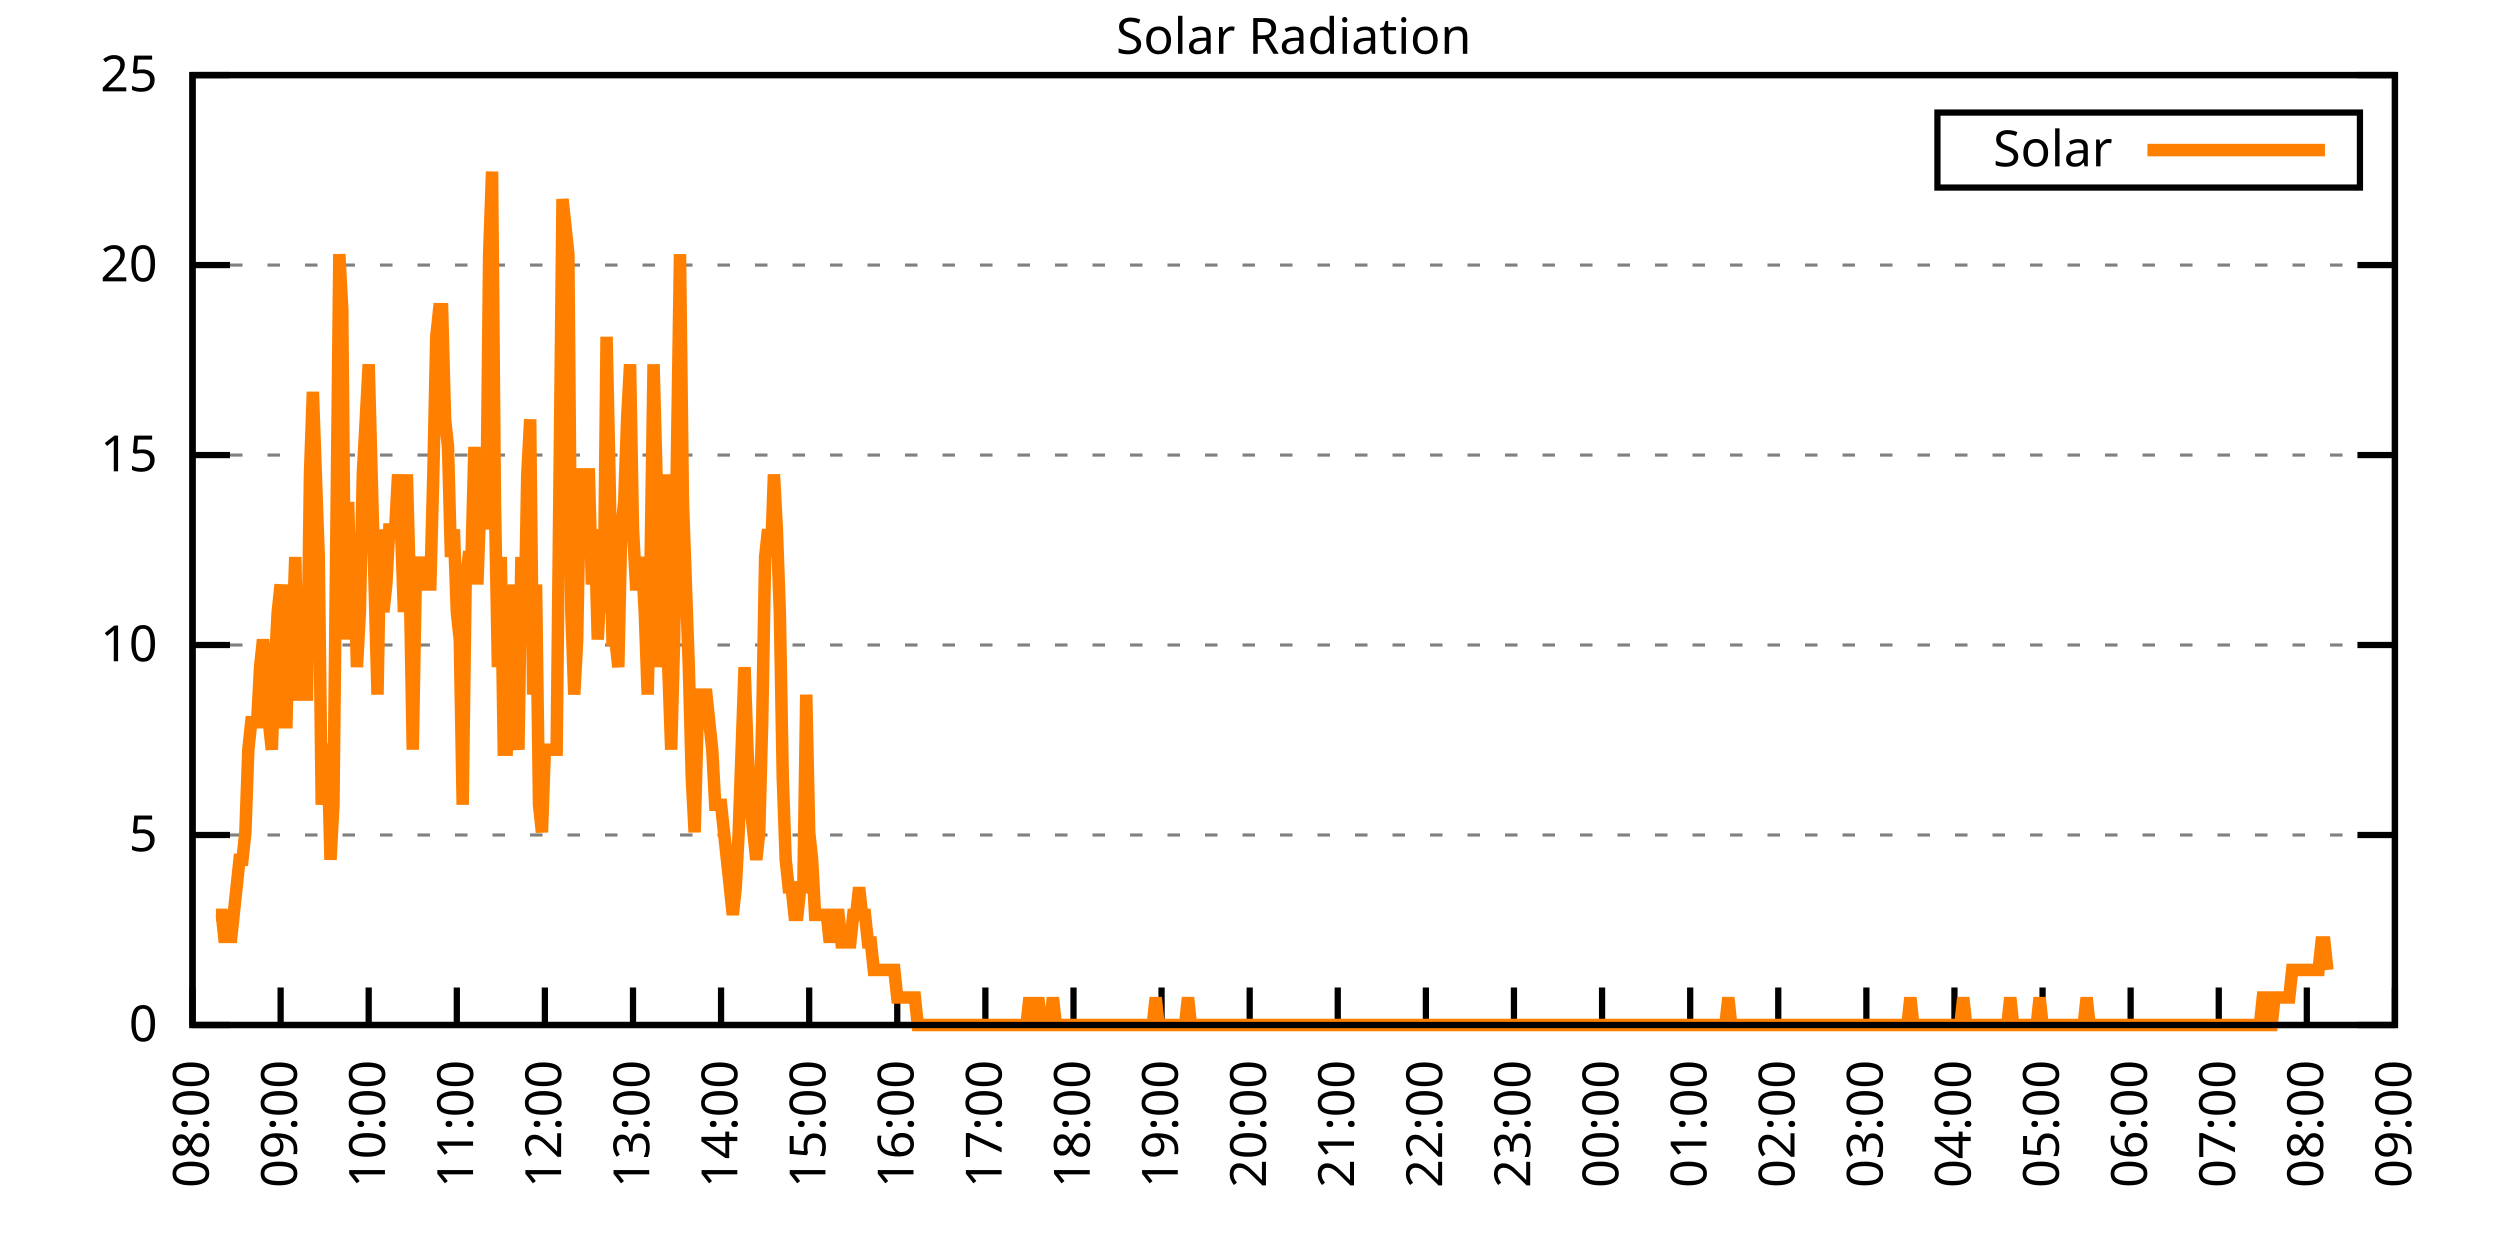
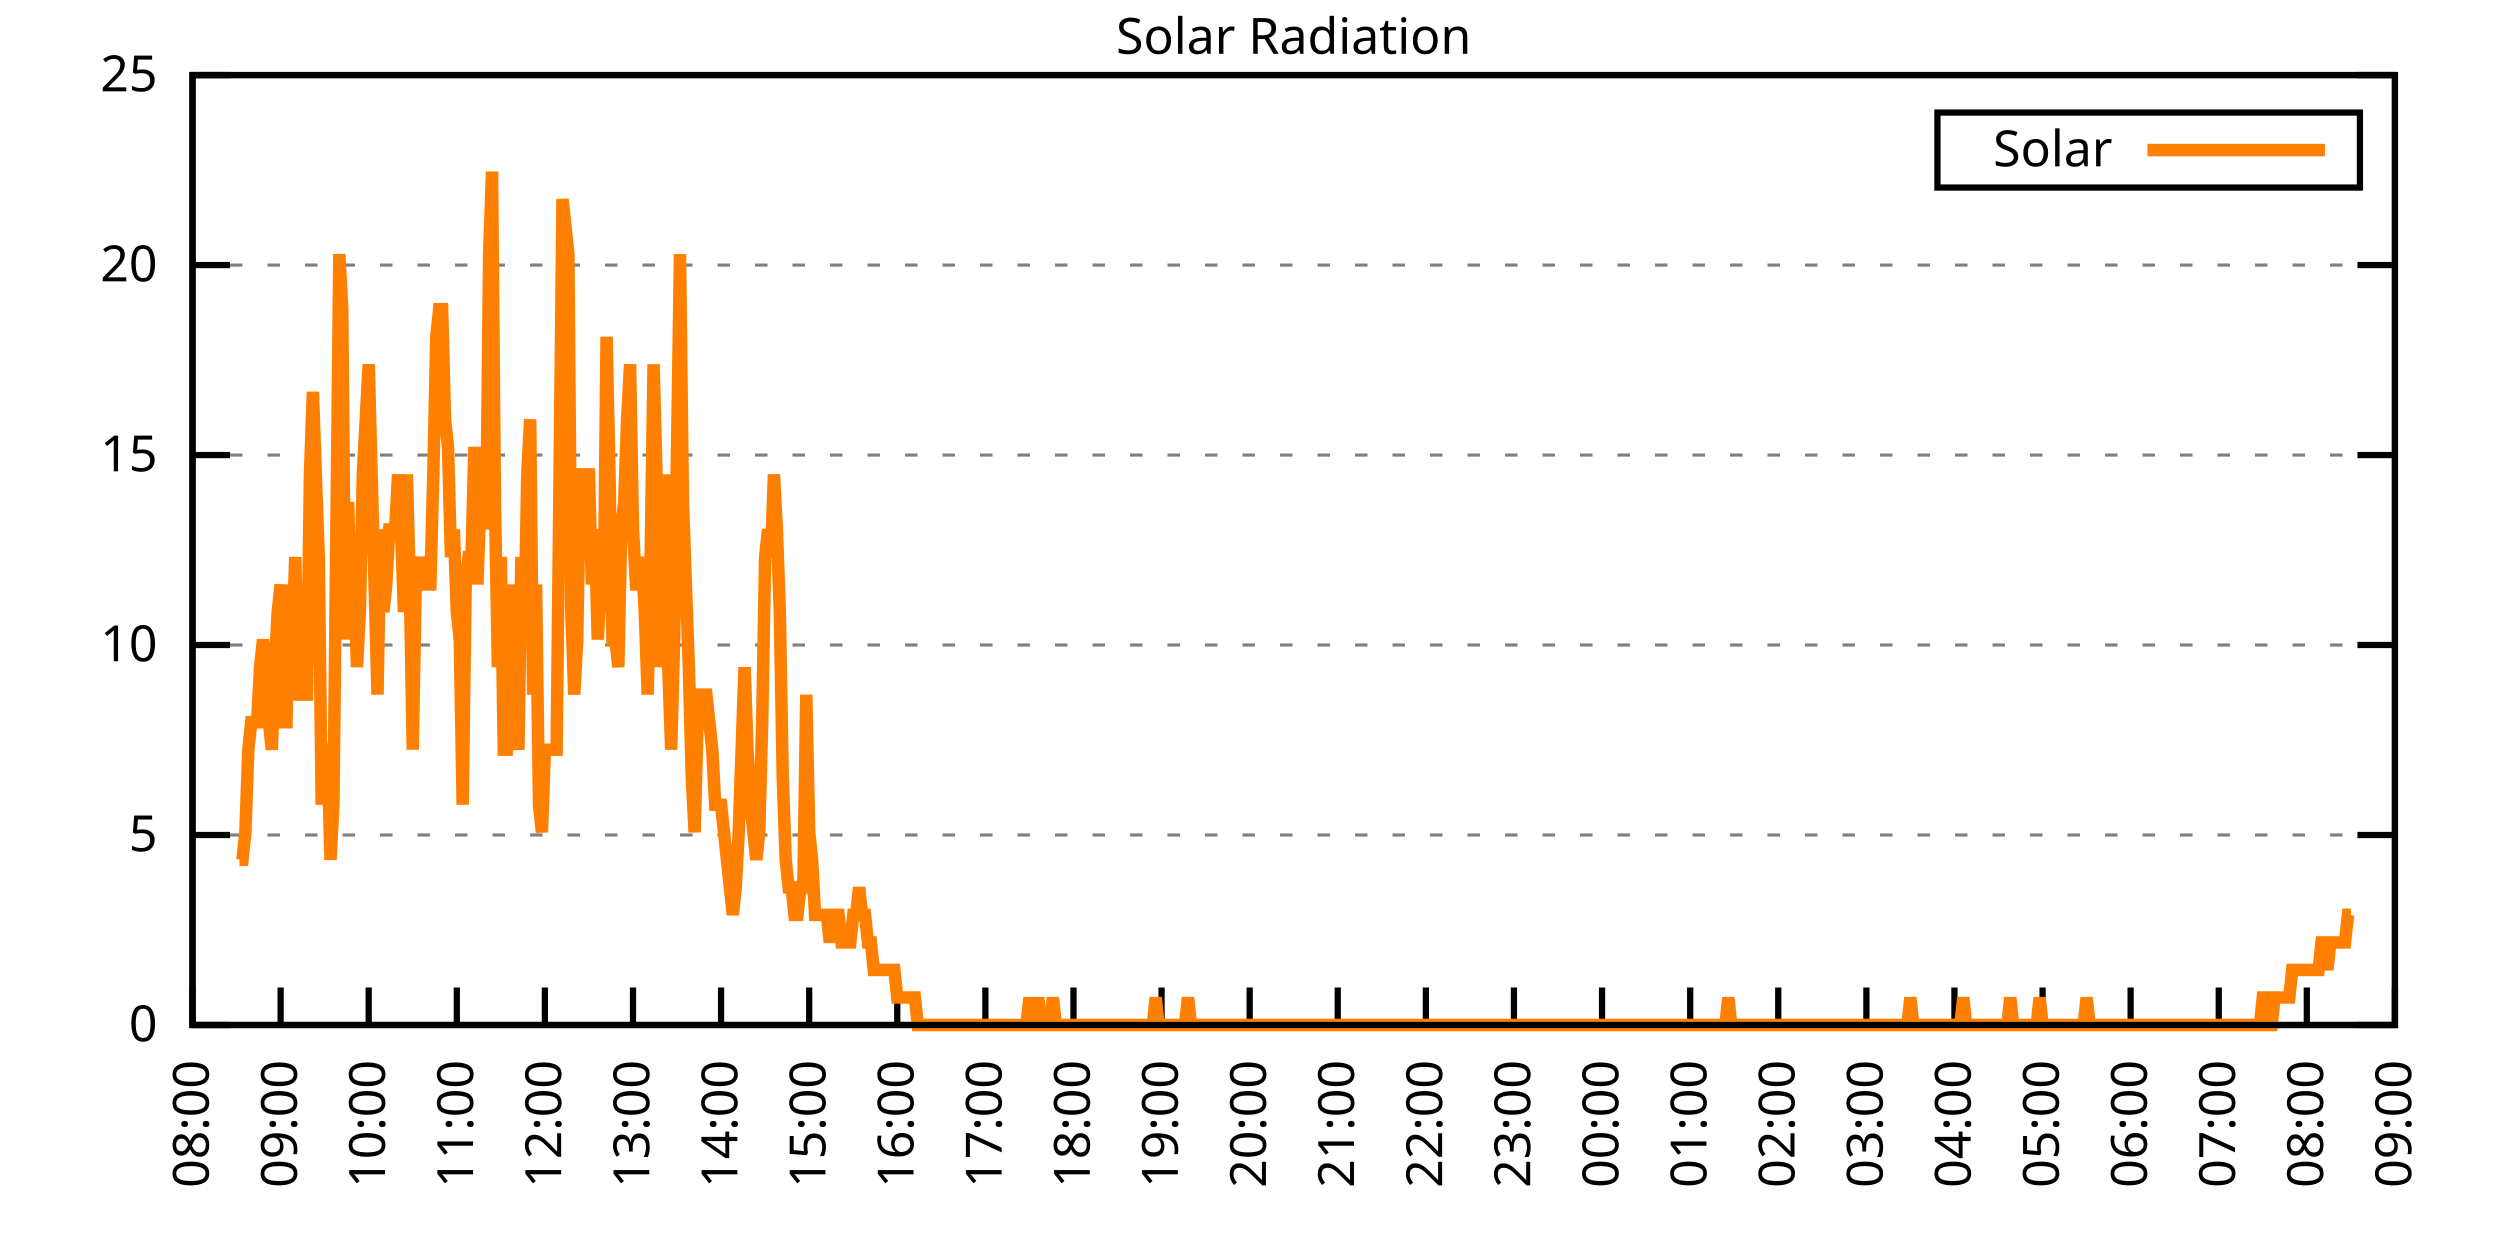
<svg xmlns="http://www.w3.org/2000/svg" xmlns:xlink="http://www.w3.org/1999/xlink" width="400" height="200" viewBox="0 0 400 200">
  <g id="gnuplot_canvas">
    <rect x="0" y="0" width="400" height="200" fill="none" />
    <defs>
      <circle id="gpDot" r="0.5" stroke-width="0.5" stroke="currentColor" />
      <path id="gpPt0" stroke-width="0.333" stroke="currentColor" d="M-1,0 h2 M0,-1 v2" />
      <path id="gpPt1" stroke-width="0.333" stroke="currentColor" d="M-1,-1 L1,1 M1,-1 L-1,1" />
      <path id="gpPt2" stroke-width="0.333" stroke="currentColor" d="M-1,0 L1,0 M0,-1 L0,1 M-1,-1 L1,1 M-1,1 L1,-1" />
      <rect id="gpPt3" stroke-width="0.333" stroke="currentColor" x="-1" y="-1" width="2" height="2" />
      <rect id="gpPt4" stroke-width="0.333" stroke="currentColor" fill="currentColor" x="-1" y="-1" width="2" height="2" />
      <circle id="gpPt5" stroke-width="0.333" stroke="currentColor" cx="0" cy="0" r="1" />
      <use xlink:href="#gpPt5" id="gpPt6" fill="currentColor" stroke="none" />
      <path id="gpPt7" stroke-width="0.333" stroke="currentColor" d="M0,-1.33 L-1.33,0.67 L1.33,0.67 z" />
      <use xlink:href="#gpPt7" id="gpPt8" fill="currentColor" stroke="none" />
      <use xlink:href="#gpPt7" id="gpPt9" stroke="currentColor" transform="rotate(180)" />
      <use xlink:href="#gpPt9" id="gpPt10" fill="currentColor" stroke="none" />
      <use xlink:href="#gpPt3" id="gpPt11" stroke="currentColor" transform="rotate(45)" />
      <use xlink:href="#gpPt11" id="gpPt12" fill="currentColor" stroke="none" />
      <path id="gpPt13" stroke-width="0.333" stroke="currentColor" d="M0,1.330 L1.265,0.411 L0.782,-1.067 L-0.782,-1.076 L-1.265,0.411 z" />
      <use xlink:href="#gpPt13" id="gpPt14" fill="currentColor" stroke="none" />
      <filter id="textbox" filterUnits="objectBoundingBox" x="0" y="0" height="1" width="1">
        <feFlood flood-color="white" flood-opacity="1" result="bgnd" />
        <feComposite in="SourceGraphic" in2="bgnd" operator="atop" />
      </filter>
      <filter id="greybox" filterUnits="objectBoundingBox" x="0" y="0" height="1" width="1">
        <feFlood flood-color="lightgrey" flood-opacity="1" result="grey" />
        <feComposite in="SourceGraphic" in2="grey" operator="atop" />
      </filter>
    </defs>
    <g fill="none" color="white" stroke="currentColor" stroke-width="1.00" stroke-linecap="butt" stroke-linejoin="miter">
</g>
    <g fill="none" color="black" stroke="currentColor" stroke-width="1.00" stroke-linecap="butt" stroke-linejoin="miter">
      <g stroke="none" shape-rendering="crispEdges">
        <polygon fill="rgb(255, 255, 255)" points="30.80,164.00 383.18,164.00 383.18,12.02 30.80,12.02 " />
      </g>
    </g>
    <g fill="none" color="black" stroke="currentColor" stroke-width="1.00" stroke-linecap="butt" stroke-linejoin="miter">
</g>
    <g fill="none" color="black" stroke="black" stroke-width="0.50" stroke-linecap="butt" stroke-linejoin="miter">
</g>
    <g fill="none" color="gray" stroke="currentColor" stroke-width="0.50" stroke-linecap="butt" stroke-linejoin="miter">
      <path stroke="gray" stroke-dasharray="2,4" class="gridline" d="M30.80,164.00 L383.19,164.00  " />
    </g>
    <g fill="none" color="gray" stroke="gray" stroke-width="1.00" stroke-linecap="butt" stroke-linejoin="miter">
</g>
    <g fill="none" color="black" stroke="currentColor" stroke-width="1.00" stroke-linecap="butt" stroke-linejoin="miter">
      <path stroke="black" d="M30.80,164.00 L36.80,164.00 M383.19,164.00 L377.19,164.00  " />
      <g transform="translate(25.20,166.60)" stroke="none" fill="black" font-family="Sans" font-size="8.00" text-anchor="end">
        <text>
          <tspan font-family="Sans"> 0</tspan>
        </text>
      </g>
    </g>
    <g fill="none" color="black" stroke="currentColor" stroke-width="1.00" stroke-linecap="butt" stroke-linejoin="miter">
</g>
    <g fill="none" color="black" stroke="black" stroke-width="0.50" stroke-linecap="butt" stroke-linejoin="miter">
</g>
    <g fill="none" color="gray" stroke="currentColor" stroke-width="0.50" stroke-linecap="butt" stroke-linejoin="miter">
      <path stroke="gray" stroke-dasharray="2,4" class="gridline" d="M30.80,133.60 L383.19,133.60  " />
    </g>
    <g fill="none" color="gray" stroke="gray" stroke-width="1.00" stroke-linecap="butt" stroke-linejoin="miter">
</g>
    <g fill="none" color="black" stroke="currentColor" stroke-width="1.00" stroke-linecap="butt" stroke-linejoin="miter">
      <path stroke="black" d="M30.80,133.60 L36.80,133.60 M383.19,133.60 L377.19,133.60  " />
      <g transform="translate(25.20,136.20)" stroke="none" fill="black" font-family="Sans" font-size="8.00" text-anchor="end">
        <text>
          <tspan font-family="Sans"> 5</tspan>
        </text>
      </g>
    </g>
    <g fill="none" color="black" stroke="currentColor" stroke-width="1.00" stroke-linecap="butt" stroke-linejoin="miter">
</g>
    <g fill="none" color="black" stroke="black" stroke-width="0.50" stroke-linecap="butt" stroke-linejoin="miter">
</g>
    <g fill="none" color="gray" stroke="currentColor" stroke-width="0.50" stroke-linecap="butt" stroke-linejoin="miter">
      <path stroke="gray" stroke-dasharray="2,4" class="gridline" d="M30.80,103.20 L383.19,103.20  " />
    </g>
    <g fill="none" color="gray" stroke="gray" stroke-width="1.00" stroke-linecap="butt" stroke-linejoin="miter">
</g>
    <g fill="none" color="black" stroke="currentColor" stroke-width="1.00" stroke-linecap="butt" stroke-linejoin="miter">
      <path stroke="black" d="M30.80,103.20 L36.80,103.20 M383.19,103.20 L377.19,103.20  " />
      <g transform="translate(25.20,105.80)" stroke="none" fill="black" font-family="Sans" font-size="8.00" text-anchor="end">
        <text>
          <tspan font-family="Sans"> 10</tspan>
        </text>
      </g>
    </g>
    <g fill="none" color="black" stroke="currentColor" stroke-width="1.00" stroke-linecap="butt" stroke-linejoin="miter">
</g>
    <g fill="none" color="black" stroke="black" stroke-width="0.50" stroke-linecap="butt" stroke-linejoin="miter">
</g>
    <g fill="none" color="gray" stroke="currentColor" stroke-width="0.50" stroke-linecap="butt" stroke-linejoin="miter">
      <path stroke="gray" stroke-dasharray="2,4" class="gridline" d="M30.80,72.81 L383.19,72.81  " />
    </g>
    <g fill="none" color="gray" stroke="gray" stroke-width="1.00" stroke-linecap="butt" stroke-linejoin="miter">
</g>
    <g fill="none" color="black" stroke="currentColor" stroke-width="1.00" stroke-linecap="butt" stroke-linejoin="miter">
      <path stroke="black" d="M30.80,72.81 L36.80,72.81 M383.19,72.81 L377.19,72.81  " />
      <g transform="translate(25.20,75.41)" stroke="none" fill="black" font-family="Sans" font-size="8.00" text-anchor="end">
        <text>
          <tspan font-family="Sans"> 15</tspan>
        </text>
      </g>
    </g>
    <g fill="none" color="black" stroke="currentColor" stroke-width="1.00" stroke-linecap="butt" stroke-linejoin="miter">
</g>
    <g fill="none" color="black" stroke="black" stroke-width="0.50" stroke-linecap="butt" stroke-linejoin="miter">
</g>
    <g fill="none" color="gray" stroke="currentColor" stroke-width="0.50" stroke-linecap="butt" stroke-linejoin="miter">
      <path stroke="gray" stroke-dasharray="2,4" class="gridline" d="M30.80,42.41 L383.19,42.41  " />
    </g>
    <g fill="none" color="gray" stroke="gray" stroke-width="1.00" stroke-linecap="butt" stroke-linejoin="miter">
</g>
    <g fill="none" color="black" stroke="currentColor" stroke-width="1.00" stroke-linecap="butt" stroke-linejoin="miter">
      <path stroke="black" d="M30.80,42.41 L36.80,42.41 M383.19,42.41 L377.19,42.41  " />
      <g transform="translate(25.20,45.01)" stroke="none" fill="black" font-family="Sans" font-size="8.00" text-anchor="end">
        <text>
          <tspan font-family="Sans"> 20</tspan>
        </text>
      </g>
    </g>
    <g fill="none" color="black" stroke="currentColor" stroke-width="1.00" stroke-linecap="butt" stroke-linejoin="miter">
</g>
    <g fill="none" color="black" stroke="black" stroke-width="0.50" stroke-linecap="butt" stroke-linejoin="miter">
</g>
    <g fill="none" color="gray" stroke="currentColor" stroke-width="0.50" stroke-linecap="butt" stroke-linejoin="miter">
      <path stroke="gray" stroke-dasharray="2,4" class="gridline" d="M30.80,12.01 L383.19,12.01  " />
    </g>
    <g fill="none" color="gray" stroke="gray" stroke-width="1.00" stroke-linecap="butt" stroke-linejoin="miter">
</g>
    <g fill="none" color="black" stroke="currentColor" stroke-width="1.00" stroke-linecap="butt" stroke-linejoin="miter">
      <path stroke="black" d="M30.80,12.01 L36.80,12.01 M383.19,12.01 L377.19,12.01  " />
      <g transform="translate(25.20,14.61)" stroke="none" fill="black" font-family="Sans" font-size="8.00" text-anchor="end">
        <text>
          <tspan font-family="Sans"> 25</tspan>
        </text>
      </g>
    </g>
    <g fill="none" color="black" stroke="currentColor" stroke-width="1.00" stroke-linecap="butt" stroke-linejoin="miter">
      <path stroke="black" d="M30.80,164.00 L30.80,158.00  " />
      <g transform="translate(33.40,169.60) rotate(270.00)" stroke="none" fill="black" font-family="Sans" font-size="8.00" text-anchor="end">
        <text>
          <tspan font-family="Sans">08:00</tspan>
        </text>
      </g>
    </g>
    <g fill="none" color="black" stroke="currentColor" stroke-width="1.00" stroke-linecap="butt" stroke-linejoin="miter">
      <path stroke="black" d="M44.90,164.00 L44.90,158.00  " />
      <g transform="translate(47.50,169.60) rotate(270.00)" stroke="none" fill="black" font-family="Sans" font-size="8.00" text-anchor="end">
        <text>
          <tspan font-family="Sans">09:00</tspan>
        </text>
      </g>
    </g>
    <g fill="none" color="black" stroke="currentColor" stroke-width="1.00" stroke-linecap="butt" stroke-linejoin="miter">
      <path stroke="black" d="M58.99,164.00 L58.99,158.00  " />
      <g transform="translate(61.59,169.60) rotate(270.00)" stroke="none" fill="black" font-family="Sans" font-size="8.00" text-anchor="end">
        <text>
          <tspan font-family="Sans">10:00</tspan>
        </text>
      </g>
    </g>
    <g fill="none" color="black" stroke="currentColor" stroke-width="1.00" stroke-linecap="butt" stroke-linejoin="miter">
      <path stroke="black" d="M73.09,164.00 L73.09,158.00  " />
      <g transform="translate(75.69,169.60) rotate(270.00)" stroke="none" fill="black" font-family="Sans" font-size="8.00" text-anchor="end">
        <text>
          <tspan font-family="Sans">11:00</tspan>
        </text>
      </g>
    </g>
    <g fill="none" color="black" stroke="currentColor" stroke-width="1.00" stroke-linecap="butt" stroke-linejoin="miter">
      <path stroke="black" d="M87.18,164.00 L87.18,158.00  " />
      <g transform="translate(89.78,169.60) rotate(270.00)" stroke="none" fill="black" font-family="Sans" font-size="8.00" text-anchor="end">
        <text>
          <tspan font-family="Sans">12:00</tspan>
        </text>
      </g>
    </g>
    <g fill="none" color="black" stroke="currentColor" stroke-width="1.00" stroke-linecap="butt" stroke-linejoin="miter">
      <path stroke="black" d="M101.28,164.00 L101.28,158.00  " />
      <g transform="translate(103.88,169.60) rotate(270.00)" stroke="none" fill="black" font-family="Sans" font-size="8.00" text-anchor="end">
        <text>
          <tspan font-family="Sans">13:00</tspan>
        </text>
      </g>
    </g>
    <g fill="none" color="black" stroke="currentColor" stroke-width="1.00" stroke-linecap="butt" stroke-linejoin="miter">
      <path stroke="black" d="M115.37,164.00 L115.37,158.00  " />
      <g transform="translate(117.97,169.60) rotate(270.00)" stroke="none" fill="black" font-family="Sans" font-size="8.00" text-anchor="end">
        <text>
          <tspan font-family="Sans">14:00</tspan>
        </text>
      </g>
    </g>
    <g fill="none" color="black" stroke="currentColor" stroke-width="1.00" stroke-linecap="butt" stroke-linejoin="miter">
      <path stroke="black" d="M129.47,164.00 L129.47,158.00  " />
      <g transform="translate(132.07,169.60) rotate(270.00)" stroke="none" fill="black" font-family="Sans" font-size="8.00" text-anchor="end">
        <text>
          <tspan font-family="Sans">15:00</tspan>
        </text>
      </g>
    </g>
    <g fill="none" color="black" stroke="currentColor" stroke-width="1.00" stroke-linecap="butt" stroke-linejoin="miter">
      <path stroke="black" d="M143.56,164.00 L143.56,158.00  " />
      <g transform="translate(146.16,169.60) rotate(270.00)" stroke="none" fill="black" font-family="Sans" font-size="8.00" text-anchor="end">
        <text>
          <tspan font-family="Sans">16:00</tspan>
        </text>
      </g>
    </g>
    <g fill="none" color="black" stroke="currentColor" stroke-width="1.00" stroke-linecap="butt" stroke-linejoin="miter">
      <path stroke="black" d="M157.66,164.00 L157.66,158.00  " />
      <g transform="translate(160.26,169.60) rotate(270.00)" stroke="none" fill="black" font-family="Sans" font-size="8.00" text-anchor="end">
        <text>
          <tspan font-family="Sans">17:00</tspan>
        </text>
      </g>
    </g>
    <g fill="none" color="black" stroke="currentColor" stroke-width="1.00" stroke-linecap="butt" stroke-linejoin="miter">
      <path stroke="black" d="M171.76,164.00 L171.76,158.00  " />
      <g transform="translate(174.36,169.60) rotate(270.00)" stroke="none" fill="black" font-family="Sans" font-size="8.00" text-anchor="end">
        <text>
          <tspan font-family="Sans">18:00</tspan>
        </text>
      </g>
    </g>
    <g fill="none" color="black" stroke="currentColor" stroke-width="1.00" stroke-linecap="butt" stroke-linejoin="miter">
      <path stroke="black" d="M185.85,164.00 L185.85,158.00  " />
      <g transform="translate(188.45,169.60) rotate(270.00)" stroke="none" fill="black" font-family="Sans" font-size="8.00" text-anchor="end">
        <text>
          <tspan font-family="Sans">19:00</tspan>
        </text>
      </g>
    </g>
    <g fill="none" color="black" stroke="currentColor" stroke-width="1.00" stroke-linecap="butt" stroke-linejoin="miter">
      <path stroke="black" d="M199.95,164.00 L199.95,158.00  " />
      <g transform="translate(202.55,169.60) rotate(270.00)" stroke="none" fill="black" font-family="Sans" font-size="8.00" text-anchor="end">
        <text>
          <tspan font-family="Sans">20:00</tspan>
        </text>
      </g>
    </g>
    <g fill="none" color="black" stroke="currentColor" stroke-width="1.00" stroke-linecap="butt" stroke-linejoin="miter">
      <path stroke="black" d="M214.04,164.00 L214.04,158.00  " />
      <g transform="translate(216.64,169.60) rotate(270.00)" stroke="none" fill="black" font-family="Sans" font-size="8.00" text-anchor="end">
        <text>
          <tspan font-family="Sans">21:00</tspan>
        </text>
      </g>
    </g>
    <g fill="none" color="black" stroke="currentColor" stroke-width="1.00" stroke-linecap="butt" stroke-linejoin="miter">
      <path stroke="black" d="M228.14,164.00 L228.14,158.00  " />
      <g transform="translate(230.74,169.60) rotate(270.00)" stroke="none" fill="black" font-family="Sans" font-size="8.00" text-anchor="end">
        <text>
          <tspan font-family="Sans">22:00</tspan>
        </text>
      </g>
    </g>
    <g fill="none" color="black" stroke="currentColor" stroke-width="1.00" stroke-linecap="butt" stroke-linejoin="miter">
      <path stroke="black" d="M242.23,164.00 L242.23,158.00  " />
      <g transform="translate(244.83,169.60) rotate(270.00)" stroke="none" fill="black" font-family="Sans" font-size="8.00" text-anchor="end">
        <text>
          <tspan font-family="Sans">23:00</tspan>
        </text>
      </g>
    </g>
    <g fill="none" color="black" stroke="currentColor" stroke-width="1.00" stroke-linecap="butt" stroke-linejoin="miter">
      <path stroke="black" d="M256.33,164.00 L256.33,158.00  " />
      <g transform="translate(258.93,169.60) rotate(270.00)" stroke="none" fill="black" font-family="Sans" font-size="8.00" text-anchor="end">
        <text>
          <tspan font-family="Sans">00:00</tspan>
        </text>
      </g>
    </g>
    <g fill="none" color="black" stroke="currentColor" stroke-width="1.00" stroke-linecap="butt" stroke-linejoin="miter">
      <path stroke="black" d="M270.43,164.00 L270.43,158.00  " />
      <g transform="translate(273.03,169.60) rotate(270.00)" stroke="none" fill="black" font-family="Sans" font-size="8.00" text-anchor="end">
        <text>
          <tspan font-family="Sans">01:00</tspan>
        </text>
      </g>
    </g>
    <g fill="none" color="black" stroke="currentColor" stroke-width="1.00" stroke-linecap="butt" stroke-linejoin="miter">
      <path stroke="black" d="M284.52,164.00 L284.52,158.00  " />
      <g transform="translate(287.12,169.60) rotate(270.00)" stroke="none" fill="black" font-family="Sans" font-size="8.00" text-anchor="end">
        <text>
          <tspan font-family="Sans">02:00</tspan>
        </text>
      </g>
    </g>
    <g fill="none" color="black" stroke="currentColor" stroke-width="1.00" stroke-linecap="butt" stroke-linejoin="miter">
      <path stroke="black" d="M298.62,164.00 L298.62,158.00  " />
      <g transform="translate(301.22,169.60) rotate(270.00)" stroke="none" fill="black" font-family="Sans" font-size="8.00" text-anchor="end">
        <text>
          <tspan font-family="Sans">03:00</tspan>
        </text>
      </g>
    </g>
    <g fill="none" color="black" stroke="currentColor" stroke-width="1.00" stroke-linecap="butt" stroke-linejoin="miter">
      <path stroke="black" d="M312.71,164.00 L312.71,158.00  " />
      <g transform="translate(315.31,169.60) rotate(270.00)" stroke="none" fill="black" font-family="Sans" font-size="8.00" text-anchor="end">
        <text>
          <tspan font-family="Sans">04:00</tspan>
        </text>
      </g>
    </g>
    <g fill="none" color="black" stroke="currentColor" stroke-width="1.00" stroke-linecap="butt" stroke-linejoin="miter">
      <path stroke="black" d="M326.81,164.00 L326.81,158.00  " />
      <g transform="translate(329.41,169.60) rotate(270.00)" stroke="none" fill="black" font-family="Sans" font-size="8.00" text-anchor="end">
        <text>
          <tspan font-family="Sans">05:00</tspan>
        </text>
      </g>
    </g>
    <g fill="none" color="black" stroke="currentColor" stroke-width="1.00" stroke-linecap="butt" stroke-linejoin="miter">
      <path stroke="black" d="M340.90,164.00 L340.90,158.00  " />
      <g transform="translate(343.50,169.60) rotate(270.00)" stroke="none" fill="black" font-family="Sans" font-size="8.00" text-anchor="end">
        <text>
          <tspan font-family="Sans">06:00</tspan>
        </text>
      </g>
    </g>
    <g fill="none" color="black" stroke="currentColor" stroke-width="1.00" stroke-linecap="butt" stroke-linejoin="miter">
      <path stroke="black" d="M355.00,164.00 L355.00,158.00  " />
      <g transform="translate(357.60,169.60) rotate(270.00)" stroke="none" fill="black" font-family="Sans" font-size="8.00" text-anchor="end">
        <text>
          <tspan font-family="Sans">07:00</tspan>
        </text>
      </g>
    </g>
    <g fill="none" color="black" stroke="currentColor" stroke-width="1.00" stroke-linecap="butt" stroke-linejoin="miter">
      <path stroke="black" d="M369.09,164.00 L369.09,158.00  " />
      <g transform="translate(371.69,169.60) rotate(270.00)" stroke="none" fill="black" font-family="Sans" font-size="8.00" text-anchor="end">
        <text>
          <tspan font-family="Sans">08:00</tspan>
        </text>
      </g>
    </g>
    <g fill="none" color="black" stroke="currentColor" stroke-width="1.00" stroke-linecap="butt" stroke-linejoin="miter">
      <path stroke="black" d="M383.19,164.00 L383.19,158.00  " />
      <g transform="translate(385.79,169.60) rotate(270.00)" stroke="none" fill="black" font-family="Sans" font-size="8.00" text-anchor="end">
        <text>
          <tspan font-family="Sans">09:00</tspan>
        </text>
      </g>
    </g>
    <g fill="none" color="black" stroke="currentColor" stroke-width="1.00" stroke-linecap="butt" stroke-linejoin="miter">
</g>
    <g fill="none" color="black" stroke="currentColor" stroke-width="1.00" stroke-linecap="butt" stroke-linejoin="miter">
      <path stroke="black" d="M30.80,12.01 L30.80,164.00 L383.19,164.00 L383.19,12.01 L30.80,12.01 Z  " />
    </g>
    <g fill="none" color="black" stroke="currentColor" stroke-width="1.00" stroke-linecap="butt" stroke-linejoin="miter">
</g>
    <g fill="none" color="black" stroke="currentColor" stroke-width="1.00" stroke-linecap="butt" stroke-linejoin="miter">
      <path stroke="black" d="M309.99,30.01 L309.99,18.01 L377.59,18.01 L377.59,30.01 L309.99,30.01 Z  " />
    </g>
    <g id="Solar_Radiation_plot_1">
      <g fill="none" color="white" stroke="black" stroke-width="2.00" stroke-linecap="butt" stroke-linejoin="miter">
</g>
      <g fill="none" color="black" stroke="currentColor" stroke-width="2.00" stroke-linecap="butt" stroke-linejoin="miter">
        <g transform="translate(337.99,26.61)" stroke="none" fill="black" font-family="Sans" font-size="8.00" text-anchor="end">
          <text>
            <tspan font-family="Sans">Solar</tspan>
          </text>
        </g>
      </g>
      <g fill="none" color="black" stroke="currentColor" stroke-width="2.00" stroke-linecap="butt" stroke-linejoin="miter">
-         <path stroke="rgb(255, 127,   0)" d="M343.59,24.01 L371.99,24.01 M34.56,146.38 L35.03,146.38 L35.50,146.38 L35.97,150.79 L36.44,146.38 L36.91,150.79   L37.38,146.38 L37.85,141.98 L38.32,137.57 L38.79,137.57 L39.26,133.17 L39.73,119.95 L40.20,115.55 L40.67,115.55   L41.14,115.55 L41.61,106.74 L42.08,102.33 L42.55,106.74 L43.02,115.55 L43.49,119.95 L43.96,106.74 L44.43,97.93   L44.90,93.52 L45.37,115.55 L45.84,115.55 L46.31,93.52 L46.78,102.33 L47.24,89.12 L47.71,111.14 L48.18,111.14   L48.65,111.14 L49.12,111.14 L49.59,75.90 L50.06,62.69 L50.53,75.90 L51.00,89.12 L51.47,128.76 L51.94,119.95   L52.41,119.95 L52.88,137.57 L53.35,128.76 L53.82,84.71 L54.29,40.66 L54.76,49.47 L55.23,102.33 L55.70,80.31   L56.17,97.93 L56.64,89.12 L57.11,106.74 L57.58,97.93 L58.05,75.90 L58.52,67.09 L58.99,58.28 L59.46,75.90   L59.93,93.52 L60.40,111.14 L60.87,84.71 L61.34,97.93 L61.81,93.52 L62.28,84.71 L62.75,84.71 L63.22,84.71   L63.69,75.90 L64.16,84.71 L64.63,97.93 L65.10,75.90 L65.57,93.52 L66.04,119.95 L66.51,93.52 L66.98,93.52   L67.45,89.12 L67.92,93.52 L68.39,93.52 L68.86,93.52 L69.33,75.90 L69.80,53.88 L70.27,49.47 L70.74,49.47   L71.21,67.09 L71.68,71.50 L72.15,89.12 L72.62,84.71 L73.09,97.93 L73.56,102.33 L74.03,128.76 L74.50,93.52   L74.97,89.12 L75.44,89.12 L75.91,71.50 L76.38,93.52 L76.85,80.31 L77.32,75.90 L77.79,84.71 L78.26,40.66   L78.73,27.45 L79.19,80.31 L79.66,106.74 L80.13,89.12 L80.60,119.95 L81.07,119.95 L81.54,93.52 L82.01,111.14   L82.48,115.55 L82.95,119.95 L83.42,89.12 L83.89,102.33 L84.36,75.90 L84.83,67.09 L85.30,111.14 L85.77,93.52   L86.24,128.76 L86.71,133.17 L87.18,119.95 L87.65,119.95 L88.12,119.95 L88.59,119.95 L89.06,119.95 L89.53,75.90   L90.00,31.85 L90.47,36.26 L90.94,40.66 L91.41,97.93 L91.88,111.14 L92.35,102.33 L92.82,75.90 L93.29,75.90   L93.76,75.90 L94.23,75.90 L94.70,93.52 L95.17,84.71 L95.64,102.33 L96.11,93.52 L96.58,97.93 L97.05,53.88   L97.52,75.90 L97.99,102.33 L98.46,102.33 L98.93,106.74 L99.40,84.71 L99.87,80.31 L100.34,67.09 L100.81,58.28   L101.28,84.71 L101.75,93.52 L102.22,93.52 L102.69,89.12 L103.16,97.93 L103.63,111.14 L104.10,89.12 L104.57,58.28   L105.04,75.90 L105.51,106.74 L105.98,97.93 L106.45,75.90 L106.92,106.74 L107.39,119.95 L107.86,102.33 L108.33,71.50   L108.80,40.66 L109.27,80.31 L109.74,93.52 L110.21,106.74 L110.68,124.36 L111.14,133.17 L111.61,115.55 L112.08,111.14   L112.55,111.14 L113.02,111.14 L113.49,115.55 L113.96,119.95 L114.43,128.76 L114.90,128.76 L115.37,128.76 L115.84,133.17   L116.31,137.57 L116.78,141.98 L117.25,146.38 L117.72,141.98 L118.19,133.17 L118.66,119.95 L119.13,106.74 L119.60,119.95   L120.07,128.76 L120.54,133.17 L121.01,137.57 L121.48,133.17 L121.95,115.55 L122.42,89.12 L122.89,84.71 L123.36,89.12   L123.83,75.90 L124.30,84.71 L124.77,97.93 L125.24,124.36 L125.71,137.57 L126.18,141.98 L126.65,141.98 L127.12,146.38   L127.59,146.38 L128.06,141.98 L128.53,141.98 L129.00,111.14 L129.47,133.17 L129.94,137.57 L130.41,146.38 L130.88,146.38   L131.35,146.38 L131.82,146.38 L132.29,146.38 L132.76,150.79 L133.23,146.38 L133.70,146.38 L134.17,146.38 L134.64,150.79   L135.11,150.79 L135.58,150.79 L136.05,150.79 L136.52,146.38 L136.99,146.38 L137.46,141.98 L137.93,146.38 L138.40,146.38   L138.87,150.79 L139.34,150.79 L139.81,155.19 L140.28,155.19 L140.75,155.19 L141.22,155.19 L141.69,155.19 L142.16,155.19   L142.63,155.19 L143.09,155.19 L143.56,159.60 L144.03,159.60 L144.50,159.60 L144.97,159.60 L145.44,159.60 L145.91,159.60   L146.38,159.60 L146.85,164.00 L147.32,164.00 L147.79,164.00 L148.26,164.00 L148.73,164.00 L149.20,164.00 L149.67,164.00   L150.14,164.00 L150.61,164.00 L151.08,164.00 L151.55,164.00 L152.02,164.00 L152.49,164.00 L152.96,164.00 L153.43,164.00   L153.90,164.00 L154.37,164.00 L154.84,164.00 L155.31,164.00 L155.78,164.00 L156.25,164.00 L156.72,164.00 L157.19,164.00   L157.66,164.00 L158.13,164.00 L158.60,164.00 L159.07,164.00 L159.54,164.00 L160.01,164.00 L160.48,164.00 L160.95,164.00   L161.42,164.00 L161.89,164.00 L162.36,164.00 L162.83,164.00 L163.30,164.00 L163.77,164.00 L164.24,164.00 L164.71,159.60   L165.18,164.00 L165.65,164.00 L166.12,159.60 L166.59,164.00 L167.06,164.00 L167.53,164.00 L168.00,164.00 L168.47,159.60   L168.94,164.00 L169.41,164.00 L169.88,164.00 L170.35,164.00 L170.82,164.00 L171.29,164.00 L171.76,164.00 L172.23,164.00   L172.70,164.00 L173.17,164.00 L173.64,164.00 L174.11,164.00 L174.58,164.00 L175.04,164.00 L175.51,164.00 L175.98,164.00   L176.45,164.00 L176.92,164.00 L177.39,164.00 L177.86,164.00 L178.33,164.00 L178.80,164.00 L179.27,164.00 L179.74,164.00   L180.21,164.00 L180.68,164.00 L181.15,164.00 L181.62,164.00 L182.09,164.00 L182.56,164.00 L183.03,164.00 L183.50,164.00   L183.97,164.00 L184.44,164.00 L184.91,159.60 L185.38,164.00 L185.85,164.00 L186.32,164.00 L186.79,164.00 L187.26,164.00   L187.73,164.00 L188.20,164.00 L188.67,164.00 L189.14,164.00 L189.61,164.00 L190.08,159.60 L190.55,164.00 L191.02,164.00   L191.49,164.00 L191.96,164.00 L192.43,164.00 L192.90,164.00 L193.37,164.00 L193.84,164.00 L194.31,164.00 L194.78,164.00   L195.25,164.00 L195.72,164.00 L196.19,164.00 L196.66,164.00 L197.13,164.00 L197.60,164.00 L198.07,164.00 L198.54,164.00   L199.01,164.00 L199.48,164.00 L199.95,164.00 L200.42,164.00 L200.89,164.00 L201.36,164.00 L201.83,164.00 L202.30,164.00   L202.77,164.00 L203.24,164.00 L203.71,164.00 L204.18,164.00 L204.65,164.00 L205.12,164.00 L205.59,164.00 L206.06,164.00   L206.53,164.00 L207.00,164.00 L207.46,164.00 L207.93,164.00 L208.40,164.00 L208.87,164.00 L209.34,164.00 L209.81,164.00   L210.28,164.00 L210.75,164.00 L211.22,164.00 L211.69,164.00 L212.16,164.00 L212.63,164.00 L213.10,164.00 L213.57,164.00   L214.04,164.00 L214.51,164.00 L214.98,164.00 L215.45,164.00 L215.92,164.00 L216.39,164.00 L216.86,164.00 L217.33,164.00   L217.80,164.00 L218.27,164.00 L218.74,164.00 L219.21,164.00 L219.68,164.00 L220.15,164.00 L220.62,164.00 L221.09,164.00   L221.56,164.00 L222.03,164.00 L222.50,164.00 L222.97,164.00 L223.44,164.00 L223.91,164.00 L224.38,164.00 L224.85,164.00   L225.32,164.00 L225.79,164.00 L226.26,164.00 L226.73,164.00 L227.20,164.00 L227.67,164.00 L228.14,164.00 L228.61,164.00   L229.08,164.00 L229.55,164.00 L230.02,164.00 L230.49,164.00 L230.96,164.00 L231.43,164.00 L231.90,164.00 L232.37,164.00   L232.84,164.00 L233.31,164.00 L233.78,164.00 L234.25,164.00 L234.72,164.00 L235.19,164.00 L235.66,164.00 L236.13,164.00   L236.60,164.00 L237.07,164.00 L237.54,164.00 L238.01,164.00 L238.48,164.00 L238.95,164.00 L239.41,164.00 L239.88,164.00   L240.35,164.00 L240.82,164.00 L241.29,164.00 L241.76,164.00 L242.23,164.00 L242.70,164.00 L243.17,164.00 L243.64,164.00   L244.11,164.00 L244.58,164.00 L245.05,164.00 L245.52,164.00 L245.99,164.00 L246.46,164.00 L246.93,164.00 L247.40,164.00   L247.87,164.00 L248.34,164.00 L248.81,164.00 L249.28,164.00 L249.75,164.00 L250.22,164.00 L250.69,164.00 L251.16,164.00   L251.63,164.00 L252.10,164.00 L252.57,164.00 L253.04,164.00 L253.51,164.00 L253.98,164.00 L254.45,164.00 L254.92,164.00   L255.39,164.00 L255.86,164.00 L256.33,164.00 L256.80,164.00 L257.27,164.00 L257.74,164.00 L258.21,164.00 L258.68,164.00   L259.15,164.00 L259.62,164.00 L260.09,164.00 L260.56,164.00 L261.03,164.00 L261.50,164.00 L261.97,164.00 L262.44,164.00   L262.91,164.00 L263.38,164.00 L263.85,164.00 L264.32,164.00 L264.79,164.00 L265.26,164.00 L265.73,164.00 L266.20,164.00   L266.67,164.00 L267.14,164.00 L267.61,164.00 L268.08,164.00 L268.55,164.00 L269.02,164.00 L269.49,164.00 L269.96,164.00   L270.43,164.00 L270.90,164.00 L271.36,164.00 L271.83,164.00 L272.30,164.00 L272.77,164.00 L273.24,164.00 L273.71,164.00   L274.18,164.00 L274.65,164.00 L275.12,164.00 L275.59,164.00 L276.06,164.00 L276.53,159.60 L277.00,164.00 L277.47,164.00   L277.94,164.00 L278.41,164.00 L278.88,164.00 L279.35,164.00 L279.82,164.00 L280.29,164.00 L280.76,164.00 L281.23,164.00   L281.70,164.00 L282.17,164.00 L282.64,164.00 L283.11,164.00 L283.58,164.00 L284.05,164.00 L284.52,164.00 L284.99,164.00   L285.46,164.00 L285.93,164.00 L286.40,164.00 L286.87,164.00 L287.34,164.00 L287.81,164.00 L288.28,164.00 L288.75,164.00   L289.22,164.00 L289.69,164.00 L290.16,164.00 L290.63,164.00 L291.10,164.00 L291.57,164.00 L292.04,164.00 L292.51,164.00   L292.98,164.00 L293.45,164.00 L293.92,164.00 L294.39,164.00 L294.86,164.00 L295.33,164.00 L295.80,164.00 L296.27,164.00   L296.74,164.00 L297.21,164.00 L297.68,164.00 L298.15,164.00 L298.62,164.00 L299.09,164.00 L299.56,164.00 L300.03,164.00   L300.50,164.00 L300.97,164.00 L301.44,164.00 L301.91,164.00 L302.38,164.00 L302.85,164.00 L303.31,164.00 L303.78,164.00   L304.25,164.00 L304.72,164.00 L305.19,164.00 L305.66,159.60 L306.13,164.00 L306.60,164.00 L307.07,164.00 L307.54,164.00   L308.01,164.00 L308.48,164.00 L308.95,164.00 L309.42,164.00 L309.89,164.00 L310.36,164.00 L310.83,164.00 L311.30,164.00   L311.77,164.00 L312.24,164.00 L312.71,164.00 L313.18,164.00 L313.65,164.00 L314.12,159.60 L314.59,164.00 L315.06,164.00   L315.53,164.00 L316.00,164.00 L316.47,164.00 L316.94,164.00 L317.41,164.00 L317.88,164.00 L318.35,164.00 L318.82,164.00   L319.29,164.00 L319.76,164.00 L320.23,164.00 L320.70,164.00 L321.17,164.00 L321.64,159.60 L322.11,164.00 L322.58,164.00   L323.05,164.00 L323.52,164.00 L323.99,164.00 L324.46,164.00 L324.93,164.00 L325.40,164.00 L325.87,164.00 L326.34,159.60   L326.81,164.00 L327.28,164.00 L327.75,164.00 L328.22,164.00 L328.69,164.00 L329.16,164.00 L329.63,164.00 L330.10,164.00   L330.57,164.00 L331.04,164.00 L331.51,164.00 L331.98,164.00 L332.45,164.00 L332.92,164.00 L333.39,164.00 L333.86,159.60   L334.33,164.00 L334.80,164.00 L335.26,164.00 L335.73,164.00 L336.20,164.00 L336.67,164.00 L337.14,164.00 L337.61,164.00   L338.08,164.00 L338.55,164.00 L339.02,164.00 L339.49,164.00 L339.96,164.00 L340.43,164.00 L340.90,164.00 L341.37,164.00   L341.84,164.00 L342.31,164.00 L342.78,164.00 L343.25,164.00 L343.72,164.00 L344.19,164.00 L344.66,164.00 L345.13,164.00   L345.60,164.00 L346.07,164.00 L346.54,164.00 L347.01,164.00 L347.48,164.00 L347.95,164.00 L348.42,164.00 L348.89,164.00   L349.36,164.00 L349.83,164.00 L350.30,164.00 L350.77,164.00 L351.24,164.00 L351.71,164.00 L352.18,164.00 L352.65,164.00   L353.12,164.00 L353.59,164.00 L354.06,164.00 L354.53,164.00 L355.00,164.00 L355.47,164.00 L355.94,164.00 L356.41,164.00   L356.88,164.00 L357.35,164.00 L357.82,164.00 L358.29,164.00 L358.76,164.00 L359.23,164.00 L359.70,164.00 L360.17,164.00   L360.64,164.00 L361.11,164.00 L361.58,164.00 L362.05,159.60 L362.52,159.60 L362.99,164.00 L363.46,164.00 L363.93,159.60   L364.40,159.60 L364.87,159.60 L365.34,159.60 L365.81,159.60 L366.28,159.60 L366.75,155.19 L367.21,155.19 L367.68,155.19   L368.15,155.19 L368.62,155.19 L369.09,155.19 L369.56,155.19 L370.03,155.19 L370.50,155.19 L370.97,155.19 L371.44,150.79   L371.91,150.79 L372.38,155.19  " />
+         <path stroke="rgb(255, 127,   0)" d="M343.59,24.01 L371.99,24.01 M38.32,137.57 L38.79,137.57 L39.26,133.17 L39.73,119.95 L40.20,115.55 L40.67,115.55   L41.14,115.55 L41.61,106.74 L42.08,102.33 L42.55,106.74 L43.02,115.55 L43.49,119.95 L43.96,106.74 L44.43,97.93   L44.90,93.52 L45.37,115.55 L45.84,115.55 L46.31,93.52 L46.78,102.33 L47.24,89.12 L47.71,111.14 L48.18,111.14   L48.65,111.14 L49.12,111.14 L49.59,75.90 L50.06,62.69 L50.53,75.90 L51.00,89.12 L51.47,128.76 L51.94,119.95   L52.41,119.95 L52.88,137.57 L53.35,128.76 L53.82,84.71 L54.29,40.66 L54.76,49.47 L55.23,102.33 L55.70,80.31   L56.17,97.93 L56.64,89.12 L57.11,106.74 L57.58,97.93 L58.05,75.90 L58.52,67.09 L58.99,58.28 L59.46,75.90   L59.93,93.52 L60.40,111.14 L60.87,84.71 L61.34,97.93 L61.81,93.52 L62.28,84.71 L62.75,84.71 L63.22,84.71   L63.69,75.90 L64.16,84.71 L64.63,97.93 L65.10,75.90 L65.57,93.52 L66.04,119.95 L66.51,93.52 L66.98,93.52   L67.45,89.12 L67.92,93.52 L68.39,93.52 L68.86,93.52 L69.33,75.90 L69.80,53.88 L70.27,49.47 L70.74,49.47   L71.21,67.09 L71.68,71.50 L72.15,89.12 L72.62,84.71 L73.09,97.93 L73.56,102.33 L74.03,128.76 L74.50,93.52   L74.97,89.12 L75.44,89.12 L75.91,71.50 L76.38,93.52 L76.85,80.31 L77.32,75.90 L77.79,84.71 L78.26,40.66   L78.73,27.45 L79.19,80.31 L79.66,106.74 L80.13,89.12 L80.60,119.95 L81.07,119.95 L81.54,93.52 L82.01,111.14   L82.48,115.55 L82.95,119.95 L83.42,89.12 L83.89,102.33 L84.36,75.90 L84.83,67.09 L85.30,111.14 L85.77,93.52   L86.24,128.76 L86.71,133.17 L87.18,119.95 L87.65,119.95 L88.12,119.95 L88.59,119.95 L89.06,119.95 L89.53,75.90   L90.00,31.85 L90.47,36.26 L90.94,40.66 L91.41,97.93 L91.88,111.14 L92.35,102.33 L92.82,75.90 L93.29,75.90   L93.76,75.90 L94.23,75.90 L94.70,93.52 L95.17,84.71 L95.64,102.33 L96.11,93.52 L96.58,97.93 L97.05,53.88   L97.52,75.90 L97.99,102.33 L98.46,102.33 L98.93,106.74 L99.40,84.71 L99.87,80.31 L100.34,67.09 L100.81,58.28   L101.28,84.71 L101.75,93.52 L102.22,93.52 L102.69,89.12 L103.16,97.93 L103.63,111.14 L104.10,89.12 L104.57,58.28   L105.04,75.90 L105.51,106.74 L105.98,97.93 L106.45,75.90 L106.92,106.74 L107.39,119.95 L107.86,102.33 L108.33,71.50   L108.80,40.66 L109.27,80.31 L109.74,93.52 L110.21,106.74 L110.68,124.36 L111.14,133.17 L111.61,115.55 L112.08,111.14   L112.55,111.14 L113.02,111.14 L113.49,115.55 L113.96,119.95 L114.43,128.76 L114.90,128.76 L115.37,128.76 L115.84,133.17   L116.31,137.57 L116.78,141.98 L117.25,146.38 L117.72,141.98 L118.19,133.17 L118.66,119.95 L119.13,106.74 L119.60,119.95   L120.07,128.76 L120.54,133.17 L121.01,137.57 L121.48,133.17 L121.95,115.55 L122.42,89.12 L122.89,84.71 L123.36,89.12   L123.83,75.90 L124.30,84.71 L124.77,97.93 L125.24,124.36 L125.71,137.57 L126.18,141.98 L126.65,141.98 L127.12,146.38   L127.59,146.38 L128.06,141.98 L128.53,141.98 L129.00,111.14 L129.47,133.17 L129.94,137.57 L130.41,146.38 L130.88,146.38   L131.35,146.38 L131.82,146.38 L132.29,146.38 L132.76,150.79 L133.23,146.38 L133.70,146.38 L134.17,146.38 L134.64,150.79   L135.11,150.79 L135.58,150.79 L136.05,150.79 L136.52,146.38 L136.99,146.38 L137.46,141.98 L137.93,146.38 L138.40,146.38   L138.87,150.79 L139.34,150.79 L139.81,155.19 L140.28,155.19 L140.75,155.19 L141.22,155.19 L141.69,155.19 L142.16,155.19   L142.63,155.19 L143.09,155.19 L143.56,159.60 L144.03,159.60 L144.50,159.60 L144.97,159.60 L145.44,159.60 L145.91,159.60   L146.38,159.60 L146.85,164.00 L147.32,164.00 L147.79,164.00 L148.26,164.00 L148.73,164.00 L149.20,164.00 L149.67,164.00   L150.14,164.00 L150.61,164.00 L151.08,164.00 L151.55,164.00 L152.02,164.00 L152.49,164.00 L152.96,164.00 L153.43,164.00   L153.90,164.00 L154.37,164.00 L154.84,164.00 L155.31,164.00 L155.78,164.00 L156.25,164.00 L156.72,164.00 L157.19,164.00   L157.66,164.00 L158.13,164.00 L158.60,164.00 L159.07,164.00 L159.54,164.00 L160.01,164.00 L160.48,164.00 L160.95,164.00   L161.42,164.00 L161.89,164.00 L162.36,164.00 L162.83,164.00 L163.30,164.00 L163.77,164.00 L164.24,164.00 L164.71,159.60   L165.18,164.00 L165.65,164.00 L166.12,159.60 L166.59,164.00 L167.06,164.00 L167.53,164.00 L168.00,164.00 L168.47,159.60   L168.94,164.00 L169.41,164.00 L169.88,164.00 L170.35,164.00 L170.82,164.00 L171.29,164.00 L171.76,164.00 L172.23,164.00   L172.70,164.00 L173.17,164.00 L173.64,164.00 L174.11,164.00 L174.58,164.00 L175.04,164.00 L175.51,164.00 L175.98,164.00   L176.45,164.00 L176.92,164.00 L177.39,164.00 L177.86,164.00 L178.33,164.00 L178.80,164.00 L179.27,164.00 L179.74,164.00   L180.21,164.00 L180.68,164.00 L181.15,164.00 L181.62,164.00 L182.09,164.00 L182.56,164.00 L183.03,164.00 L183.50,164.00   L183.97,164.00 L184.44,164.00 L184.91,159.60 L185.38,164.00 L185.85,164.00 L186.32,164.00 L186.79,164.00 L187.26,164.00   L187.73,164.00 L188.20,164.00 L188.67,164.00 L189.14,164.00 L189.61,164.00 L190.08,159.60 L190.55,164.00 L191.02,164.00   L191.49,164.00 L191.96,164.00 L192.43,164.00 L192.90,164.00 L193.37,164.00 L193.84,164.00 L194.31,164.00 L194.78,164.00   L195.25,164.00 L195.72,164.00 L196.19,164.00 L196.66,164.00 L197.13,164.00 L197.60,164.00 L198.07,164.00 L198.54,164.00   L199.01,164.00 L199.48,164.00 L199.95,164.00 L200.42,164.00 L200.89,164.00 L201.36,164.00 L201.83,164.00 L202.30,164.00   L202.77,164.00 L203.24,164.00 L203.71,164.00 L204.18,164.00 L204.65,164.00 L205.12,164.00 L205.59,164.00 L206.06,164.00   L206.53,164.00 L207.00,164.00 L207.46,164.00 L207.93,164.00 L208.40,164.00 L208.87,164.00 L209.34,164.00 L209.81,164.00   L210.28,164.00 L210.75,164.00 L211.22,164.00 L211.69,164.00 L212.16,164.00 L212.63,164.00 L213.10,164.00 L213.57,164.00   L214.04,164.00 L214.51,164.00 L214.98,164.00 L215.45,164.00 L215.92,164.00 L216.39,164.00 L216.86,164.00 L217.33,164.00   L217.80,164.00 L218.27,164.00 L218.74,164.00 L219.21,164.00 L219.68,164.00 L220.15,164.00 L220.62,164.00 L221.09,164.00   L221.56,164.00 L222.03,164.00 L222.50,164.00 L222.97,164.00 L223.44,164.00 L223.91,164.00 L224.38,164.00 L224.85,164.00   L225.32,164.00 L225.79,164.00 L226.26,164.00 L226.73,164.00 L227.20,164.00 L227.67,164.00 L228.14,164.00 L228.61,164.00   L229.08,164.00 L229.55,164.00 L230.02,164.00 L230.49,164.00 L230.96,164.00 L231.43,164.00 L231.90,164.00 L232.37,164.00   L232.84,164.00 L233.31,164.00 L233.78,164.00 L234.25,164.00 L234.72,164.00 L235.19,164.00 L235.66,164.00 L236.13,164.00   L236.60,164.00 L237.07,164.00 L237.54,164.00 L238.01,164.00 L238.48,164.00 L238.95,164.00 L239.41,164.00 L239.88,164.00   L240.35,164.00 L240.82,164.00 L241.29,164.00 L241.76,164.00 L242.23,164.00 L242.70,164.00 L243.17,164.00 L243.64,164.00   L244.11,164.00 L244.58,164.00 L245.05,164.00 L245.52,164.00 L245.99,164.00 L246.46,164.00 L246.93,164.00 L247.40,164.00   L247.87,164.00 L248.34,164.00 L248.81,164.00 L249.28,164.00 L249.75,164.00 L250.22,164.00 L250.69,164.00 L251.16,164.00   L251.63,164.00 L252.10,164.00 L252.57,164.00 L253.04,164.00 L253.51,164.00 L253.98,164.00 L254.45,164.00 L254.92,164.00   L255.39,164.00 L255.86,164.00 L256.33,164.00 L256.80,164.00 L257.27,164.00 L257.74,164.00 L258.21,164.00 L258.68,164.00   L259.15,164.00 L259.62,164.00 L260.09,164.00 L260.56,164.00 L261.03,164.00 L261.50,164.00 L261.97,164.00 L262.44,164.00   L262.91,164.00 L263.38,164.00 L263.85,164.00 L264.32,164.00 L264.79,164.00 L265.26,164.00 L265.73,164.00 L266.20,164.00   L266.67,164.00 L267.14,164.00 L267.61,164.00 L268.08,164.00 L268.55,164.00 L269.02,164.00 L269.49,164.00 L269.96,164.00   L270.43,164.00 L270.90,164.00 L271.36,164.00 L271.83,164.00 L272.30,164.00 L272.77,164.00 L273.24,164.00 L273.71,164.00   L274.18,164.00 L274.65,164.00 L275.12,164.00 L275.59,164.00 L276.06,164.00 L276.53,159.60 L277.00,164.00 L277.47,164.00   L277.94,164.00 L278.41,164.00 L278.88,164.00 L279.35,164.00 L279.82,164.00 L280.29,164.00 L280.76,164.00 L281.23,164.00   L281.70,164.00 L282.17,164.00 L282.64,164.00 L283.11,164.00 L283.58,164.00 L284.05,164.00 L284.52,164.00 L284.99,164.00   L285.46,164.00 L285.93,164.00 L286.40,164.00 L286.87,164.00 L287.34,164.00 L287.81,164.00 L288.28,164.00 L288.75,164.00   L289.22,164.00 L289.69,164.00 L290.16,164.00 L290.63,164.00 L291.10,164.00 L291.57,164.00 L292.04,164.00 L292.51,164.00   L292.98,164.00 L293.45,164.00 L293.92,164.00 L294.39,164.00 L294.86,164.00 L295.33,164.00 L295.80,164.00 L296.27,164.00   L296.74,164.00 L297.21,164.00 L297.68,164.00 L298.15,164.00 L298.62,164.00 L299.09,164.00 L299.56,164.00 L300.03,164.00   L300.50,164.00 L300.97,164.00 L301.44,164.00 L301.91,164.00 L302.38,164.00 L302.85,164.00 L303.31,164.00 L303.78,164.00   L304.25,164.00 L304.72,164.00 L305.19,164.00 L305.66,159.60 L306.13,164.00 L306.60,164.00 L307.07,164.00 L307.54,164.00   L308.01,164.00 L308.48,164.00 L308.95,164.00 L309.42,164.00 L309.89,164.00 L310.36,164.00 L310.83,164.00 L311.30,164.00   L311.77,164.00 L312.24,164.00 L312.71,164.00 L313.18,164.00 L313.65,164.00 L314.12,159.60 L314.59,164.00 L315.06,164.00   L315.53,164.00 L316.00,164.00 L316.47,164.00 L316.94,164.00 L317.41,164.00 L317.88,164.00 L318.35,164.00 L318.82,164.00   L319.29,164.00 L319.76,164.00 L320.23,164.00 L320.70,164.00 L321.17,164.00 L321.64,159.60 L322.11,164.00 L322.58,164.00   L323.05,164.00 L323.52,164.00 L323.99,164.00 L324.46,164.00 L324.93,164.00 L325.40,164.00 L325.87,164.00 L326.34,159.60   L326.81,164.00 L327.28,164.00 L327.75,164.00 L328.22,164.00 L328.69,164.00 L329.16,164.00 L329.63,164.00 L330.10,164.00   L330.57,164.00 L331.04,164.00 L331.51,164.00 L331.98,164.00 L332.45,164.00 L332.92,164.00 L333.39,164.00 L333.86,159.60   L334.33,164.00 L334.80,164.00 L335.26,164.00 L335.73,164.00 L336.20,164.00 L336.67,164.00 L337.14,164.00 L337.61,164.00   L338.08,164.00 L338.55,164.00 L339.02,164.00 L339.49,164.00 L339.96,164.00 L340.43,164.00 L340.90,164.00 L341.37,164.00   L341.84,164.00 L342.31,164.00 L342.78,164.00 L343.25,164.00 L343.72,164.00 L344.19,164.00 L344.66,164.00 L345.13,164.00   L345.60,164.00 L346.07,164.00 L346.54,164.00 L347.01,164.00 L347.48,164.00 L347.95,164.00 L348.42,164.00 L348.89,164.00   L349.36,164.00 L349.83,164.00 L350.30,164.00 L350.77,164.00 L351.24,164.00 L351.71,164.00 L352.18,164.00 L352.65,164.00   L353.12,164.00 L353.59,164.00 L354.06,164.00 L354.53,164.00 L355.00,164.00 L355.47,164.00 L355.94,164.00 L356.41,164.00   L356.88,164.00 L357.35,164.00 L357.82,164.00 L358.29,164.00 L358.76,164.00 L359.23,164.00 L359.70,164.00 L360.17,164.00   L360.64,164.00 L361.11,164.00 L361.58,164.00 L362.05,159.60 L362.52,159.60 L362.99,164.00 L363.46,164.00 L363.93,159.60   L364.40,159.60 L364.87,159.60 L365.34,159.60 L365.81,159.60 L366.28,159.60 L366.75,155.19 L367.21,155.19 L367.68,155.19   L368.15,155.19 L368.62,155.19 L369.09,155.19 L369.56,155.19 L370.03,155.19 L370.50,155.19 L370.97,155.19 L371.44,150.79   L371.91,150.79 L372.38,155.19 L372.85,150.79 L373.32,150.79 L373.79,150.79 L374.26,150.79 L374.73,150.79 L375.20,150.79   L375.67,146.38 L376.14,146.38  " />
      </g>
    </g>
    <g fill="none" color="black" stroke="currentColor" stroke-width="2.00" stroke-linecap="butt" stroke-linejoin="miter">
</g>
    <g fill="none" color="black" stroke="black" stroke-width="1.00" stroke-linecap="butt" stroke-linejoin="miter">
</g>
    <g fill="none" color="black" stroke="currentColor" stroke-width="1.00" stroke-linecap="butt" stroke-linejoin="miter">
      <path stroke="black" d="M30.80,12.01 L30.80,164.00 L383.19,164.00 L383.19,12.01 L30.80,12.01 Z  " />
      <g transform="translate(6.80,88.01) rotate(270.00)" stroke="none" fill="black" font-family="Sans" font-size="8.00" text-anchor="middle">
        <text />
      </g>
    </g>
    <g fill="none" color="black" stroke="currentColor" stroke-width="1.00" stroke-linecap="butt" stroke-linejoin="miter">
</g>
    <g fill="none" color="black" stroke="currentColor" stroke-width="1.00" stroke-linecap="butt" stroke-linejoin="miter">
      <g transform="translate(206.99,8.61)" stroke="none" fill="black" font-family="Sans" font-size="8.00" text-anchor="middle">
        <text>
          <tspan font-family="Sans">Solar Radiation</tspan>
        </text>
      </g>
    </g>
    <g fill="none" color="black" stroke="currentColor" stroke-width="1.00" stroke-linecap="butt" stroke-linejoin="miter">
</g>
  </g>
</svg>
